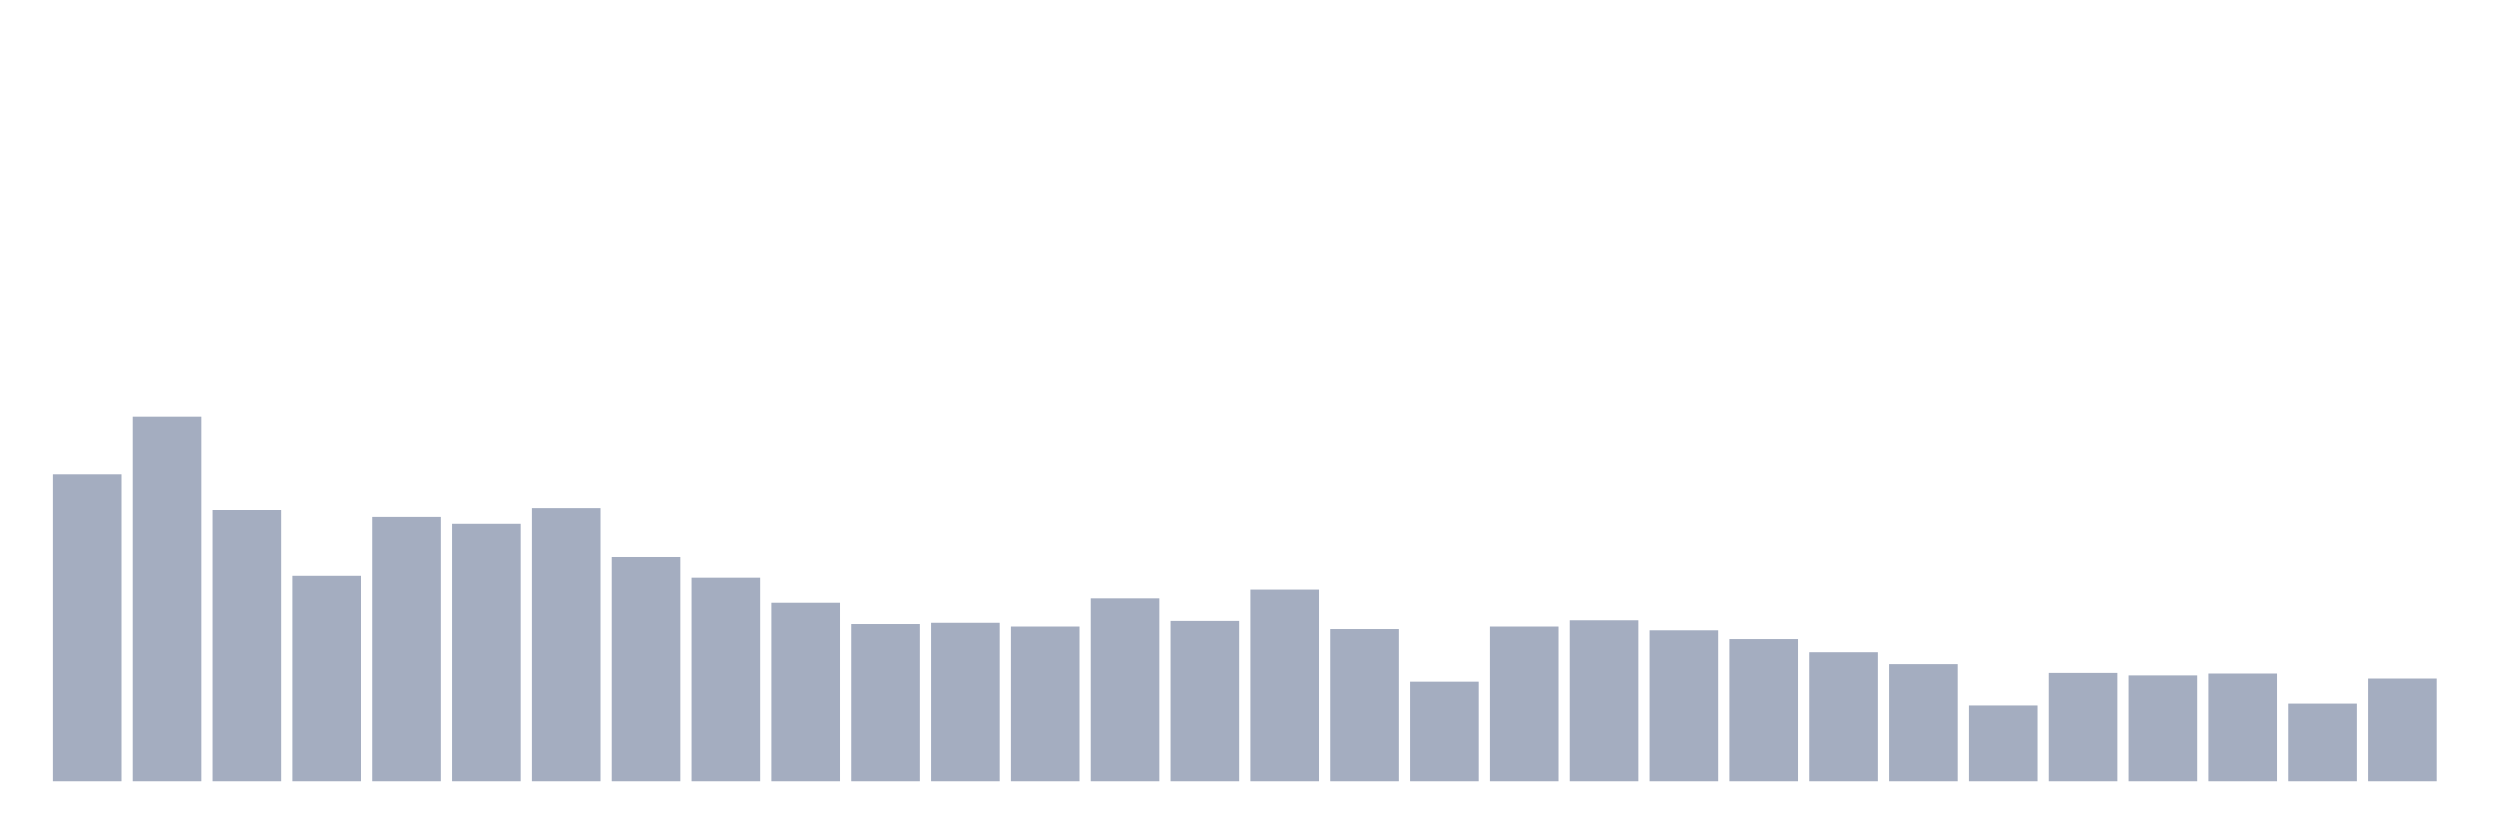
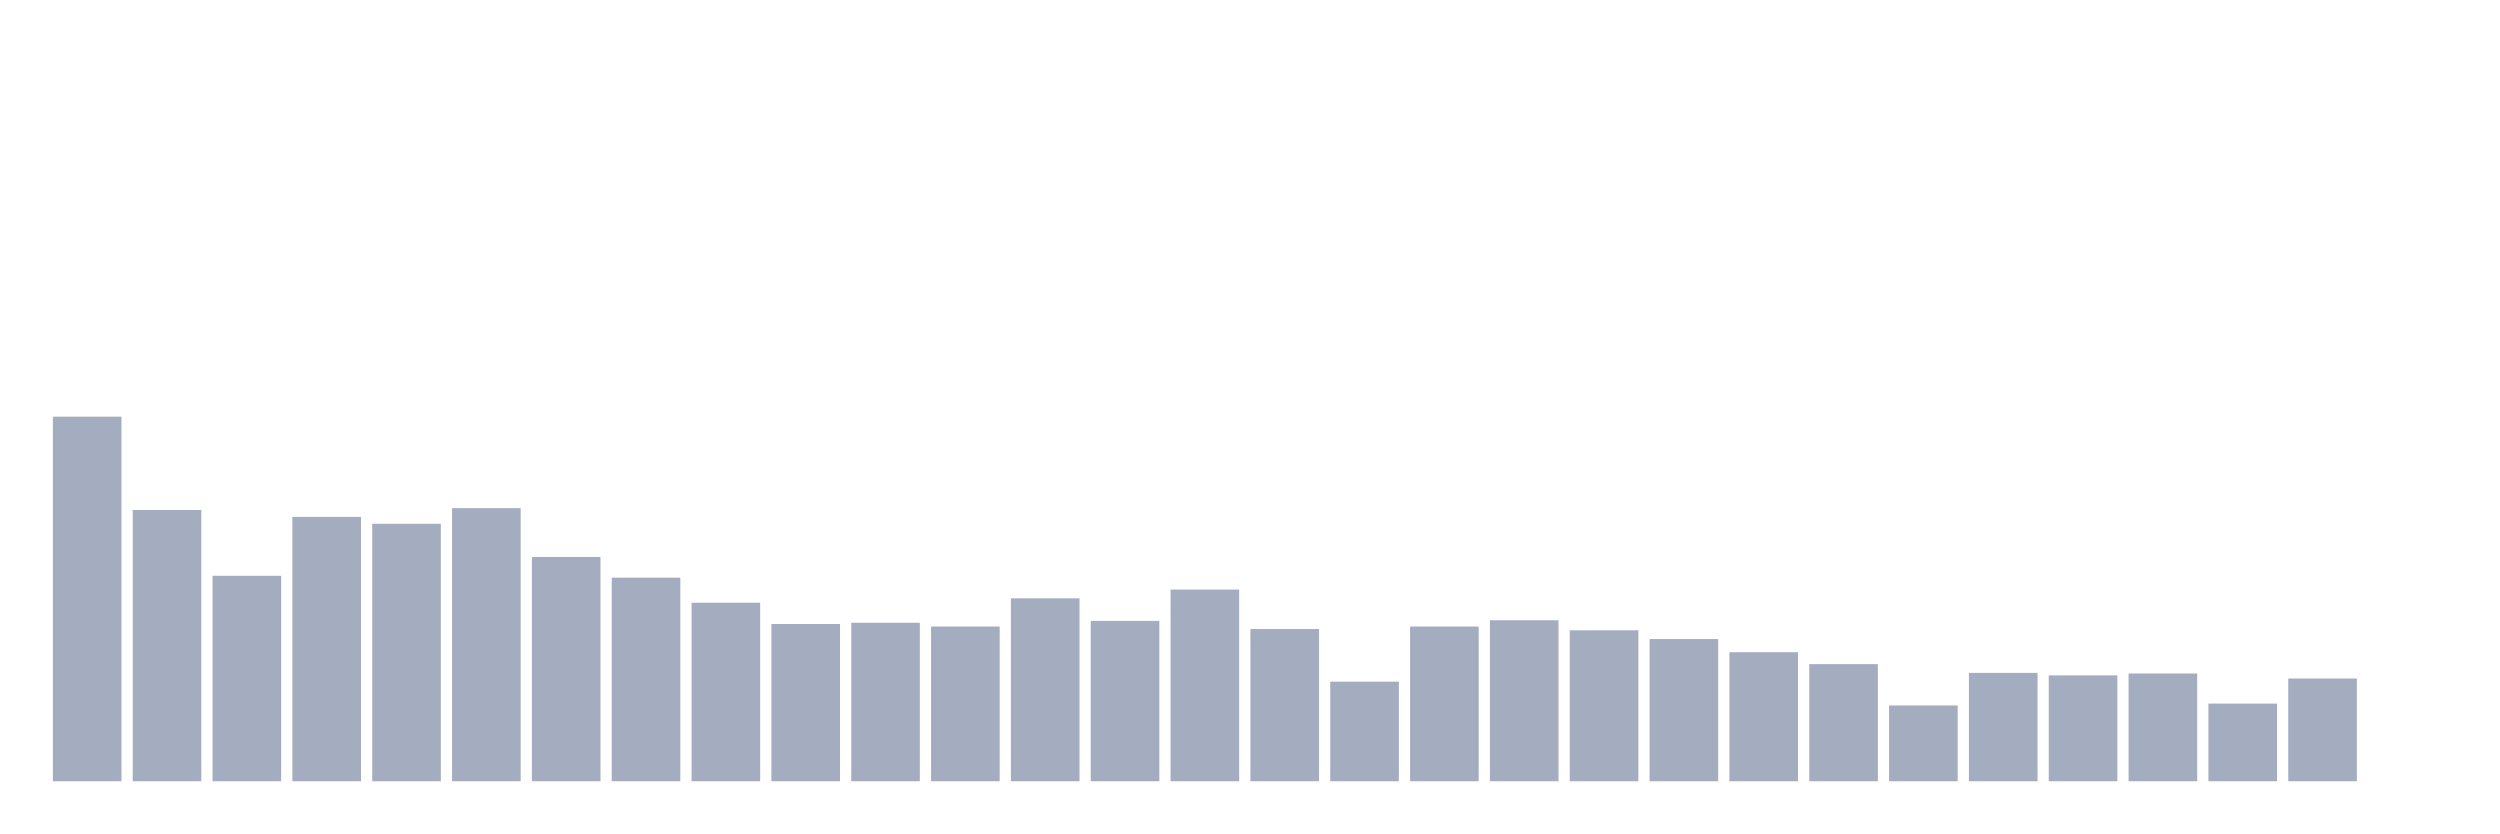
<svg xmlns="http://www.w3.org/2000/svg" viewBox="0 0 480 160">
  <g transform="translate(10,10)">
-     <rect class="bar" x="0.153" width="13.175" y="81.065" height="58.935" fill="rgb(164,173,192)" />
-     <rect class="bar" x="15.482" width="13.175" y="70" height="70" fill="rgb(164,173,192)" />
-     <rect class="bar" x="30.81" width="13.175" y="87.921" height="52.079" fill="rgb(164,173,192)" />
-     <rect class="bar" x="46.138" width="13.175" y="100.55" height="39.45" fill="rgb(164,173,192)" />
-     <rect class="bar" x="61.466" width="13.175" y="89.244" height="50.756" fill="rgb(164,173,192)" />
-     <rect class="bar" x="76.794" width="13.175" y="90.567" height="49.433" fill="rgb(164,173,192)" />
-     <rect class="bar" x="92.123" width="13.175" y="87.56" height="52.44" fill="rgb(164,173,192)" />
-     <rect class="bar" x="107.451" width="13.175" y="96.942" height="43.058" fill="rgb(164,173,192)" />
-     <rect class="bar" x="122.779" width="13.175" y="100.911" height="39.089" fill="rgb(164,173,192)" />
-     <rect class="bar" x="138.107" width="13.175" y="105.722" height="34.278" fill="rgb(164,173,192)" />
-     <rect class="bar" x="153.436" width="13.175" y="109.811" height="30.189" fill="rgb(164,173,192)" />
-     <rect class="bar" x="168.764" width="13.175" y="109.57" height="30.43" fill="rgb(164,173,192)" />
-     <rect class="bar" x="184.092" width="13.175" y="110.292" height="29.708" fill="rgb(164,173,192)" />
-     <rect class="bar" x="199.42" width="13.175" y="104.88" height="35.12" fill="rgb(164,173,192)" />
-     <rect class="bar" x="214.748" width="13.175" y="109.21" height="30.79" fill="rgb(164,173,192)" />
-     <rect class="bar" x="230.077" width="13.175" y="103.196" height="36.804" fill="rgb(164,173,192)" />
-     <rect class="bar" x="245.405" width="13.175" y="110.773" height="29.227" fill="rgb(164,173,192)" />
-     <rect class="bar" x="260.733" width="13.175" y="120.876" height="19.124" fill="rgb(164,173,192)" />
-     <rect class="bar" x="276.061" width="13.175" y="110.292" height="29.708" fill="rgb(164,173,192)" />
-     <rect class="bar" x="291.39" width="13.175" y="109.089" height="30.911" fill="rgb(164,173,192)" />
-     <rect class="bar" x="306.718" width="13.175" y="111.014" height="28.986" fill="rgb(164,173,192)" />
-     <rect class="bar" x="322.046" width="13.175" y="112.698" height="27.302" fill="rgb(164,173,192)" />
-     <rect class="bar" x="337.374" width="13.175" y="115.223" height="24.777" fill="rgb(164,173,192)" />
-     <rect class="bar" x="352.702" width="13.175" y="117.509" height="22.491" fill="rgb(164,173,192)" />
-     <rect class="bar" x="368.031" width="13.175" y="125.447" height="14.553" fill="rgb(164,173,192)" />
-     <rect class="bar" x="383.359" width="13.175" y="119.192" height="20.808" fill="rgb(164,173,192)" />
-     <rect class="bar" x="398.687" width="13.175" y="119.674" height="20.326" fill="rgb(164,173,192)" />
-     <rect class="bar" x="414.015" width="13.175" y="119.313" height="20.687" fill="rgb(164,173,192)" />
-     <rect class="bar" x="429.344" width="13.175" y="125.086" height="14.914" fill="rgb(164,173,192)" />
-     <rect class="bar" x="444.672" width="13.175" y="120.275" height="19.725" fill="rgb(164,173,192)" />
+     <rect class="bar" x="0.153" width="13.175" y="70" height="70" fill="rgb(164,173,192)" />
+     <rect class="bar" x="15.482" width="13.175" y="87.921" height="52.079" fill="rgb(164,173,192)" />
+     <rect class="bar" x="30.81" width="13.175" y="100.55" height="39.45" fill="rgb(164,173,192)" />
+     <rect class="bar" x="46.138" width="13.175" y="89.244" height="50.756" fill="rgb(164,173,192)" />
+     <rect class="bar" x="61.466" width="13.175" y="90.567" height="49.433" fill="rgb(164,173,192)" />
+     <rect class="bar" x="76.794" width="13.175" y="87.56" height="52.44" fill="rgb(164,173,192)" />
+     <rect class="bar" x="92.123" width="13.175" y="96.942" height="43.058" fill="rgb(164,173,192)" />
+     <rect class="bar" x="107.451" width="13.175" y="100.911" height="39.089" fill="rgb(164,173,192)" />
+     <rect class="bar" x="122.779" width="13.175" y="105.722" height="34.278" fill="rgb(164,173,192)" />
+     <rect class="bar" x="138.107" width="13.175" y="109.811" height="30.189" fill="rgb(164,173,192)" />
+     <rect class="bar" x="153.436" width="13.175" y="109.57" height="30.43" fill="rgb(164,173,192)" />
+     <rect class="bar" x="168.764" width="13.175" y="110.292" height="29.708" fill="rgb(164,173,192)" />
+     <rect class="bar" x="184.092" width="13.175" y="104.88" height="35.12" fill="rgb(164,173,192)" />
+     <rect class="bar" x="199.42" width="13.175" y="109.21" height="30.79" fill="rgb(164,173,192)" />
+     <rect class="bar" x="214.748" width="13.175" y="103.196" height="36.804" fill="rgb(164,173,192)" />
+     <rect class="bar" x="230.077" width="13.175" y="110.773" height="29.227" fill="rgb(164,173,192)" />
+     <rect class="bar" x="245.405" width="13.175" y="120.876" height="19.124" fill="rgb(164,173,192)" />
+     <rect class="bar" x="260.733" width="13.175" y="110.292" height="29.708" fill="rgb(164,173,192)" />
+     <rect class="bar" x="276.061" width="13.175" y="109.089" height="30.911" fill="rgb(164,173,192)" />
+     <rect class="bar" x="291.39" width="13.175" y="111.014" height="28.986" fill="rgb(164,173,192)" />
+     <rect class="bar" x="306.718" width="13.175" y="112.698" height="27.302" fill="rgb(164,173,192)" />
+     <rect class="bar" x="322.046" width="13.175" y="115.223" height="24.777" fill="rgb(164,173,192)" />
+     <rect class="bar" x="337.374" width="13.175" y="117.509" height="22.491" fill="rgb(164,173,192)" />
+     <rect class="bar" x="352.702" width="13.175" y="125.447" height="14.553" fill="rgb(164,173,192)" />
+     <rect class="bar" x="368.031" width="13.175" y="119.192" height="20.808" fill="rgb(164,173,192)" />
+     <rect class="bar" x="383.359" width="13.175" y="119.674" height="20.326" fill="rgb(164,173,192)" />
+     <rect class="bar" x="398.687" width="13.175" y="119.313" height="20.687" fill="rgb(164,173,192)" />
+     <rect class="bar" x="414.015" width="13.175" y="125.086" height="14.914" fill="rgb(164,173,192)" />
+     <rect class="bar" x="429.344" width="13.175" y="120.275" height="19.725" fill="rgb(164,173,192)" />
+     <rect class="bar" x="444.672" width="13.175" y="140" height="0" fill="rgb(164,173,192)" />
  </g>
</svg>
